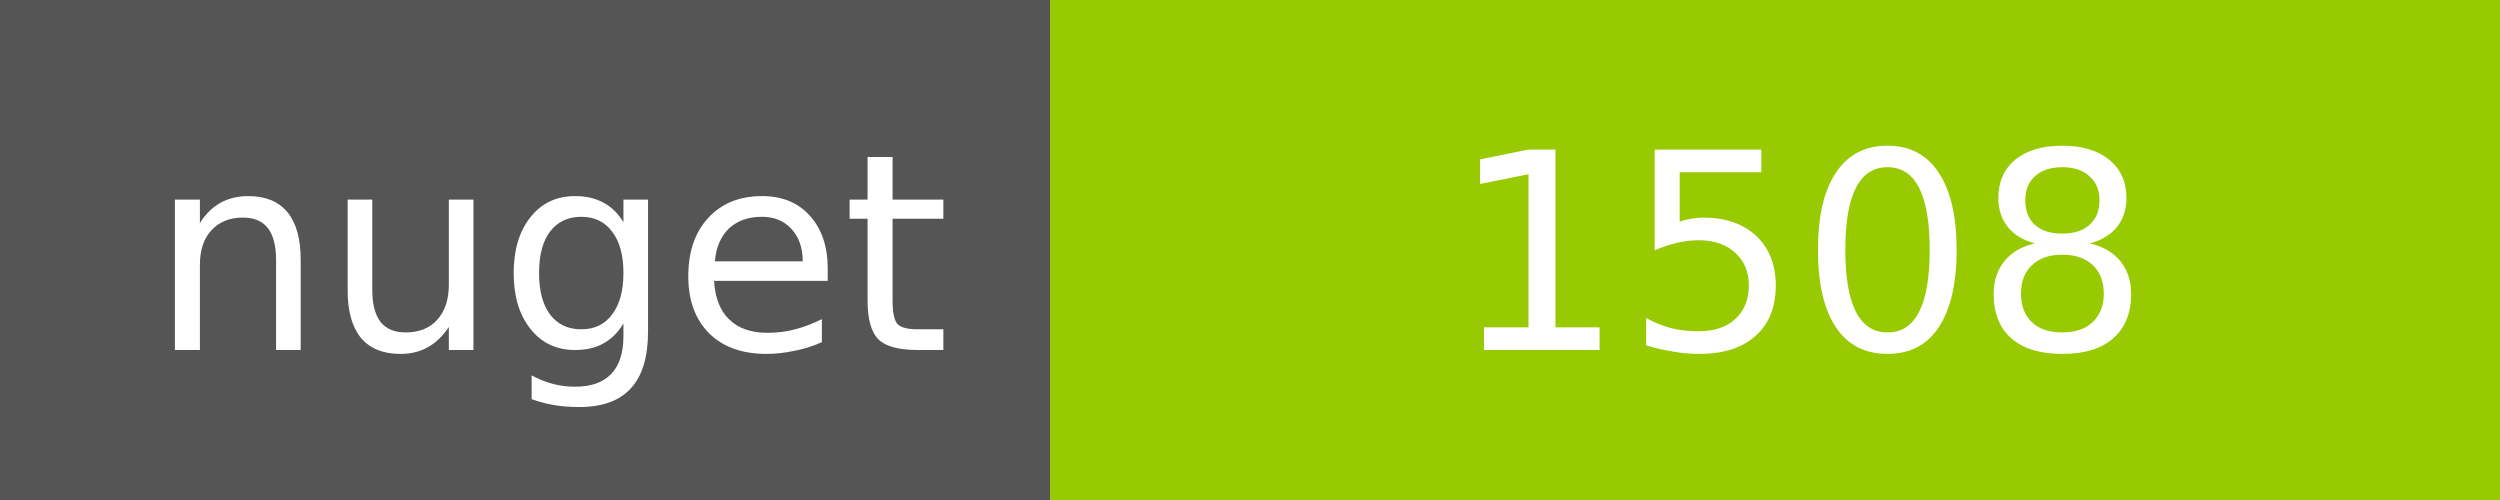
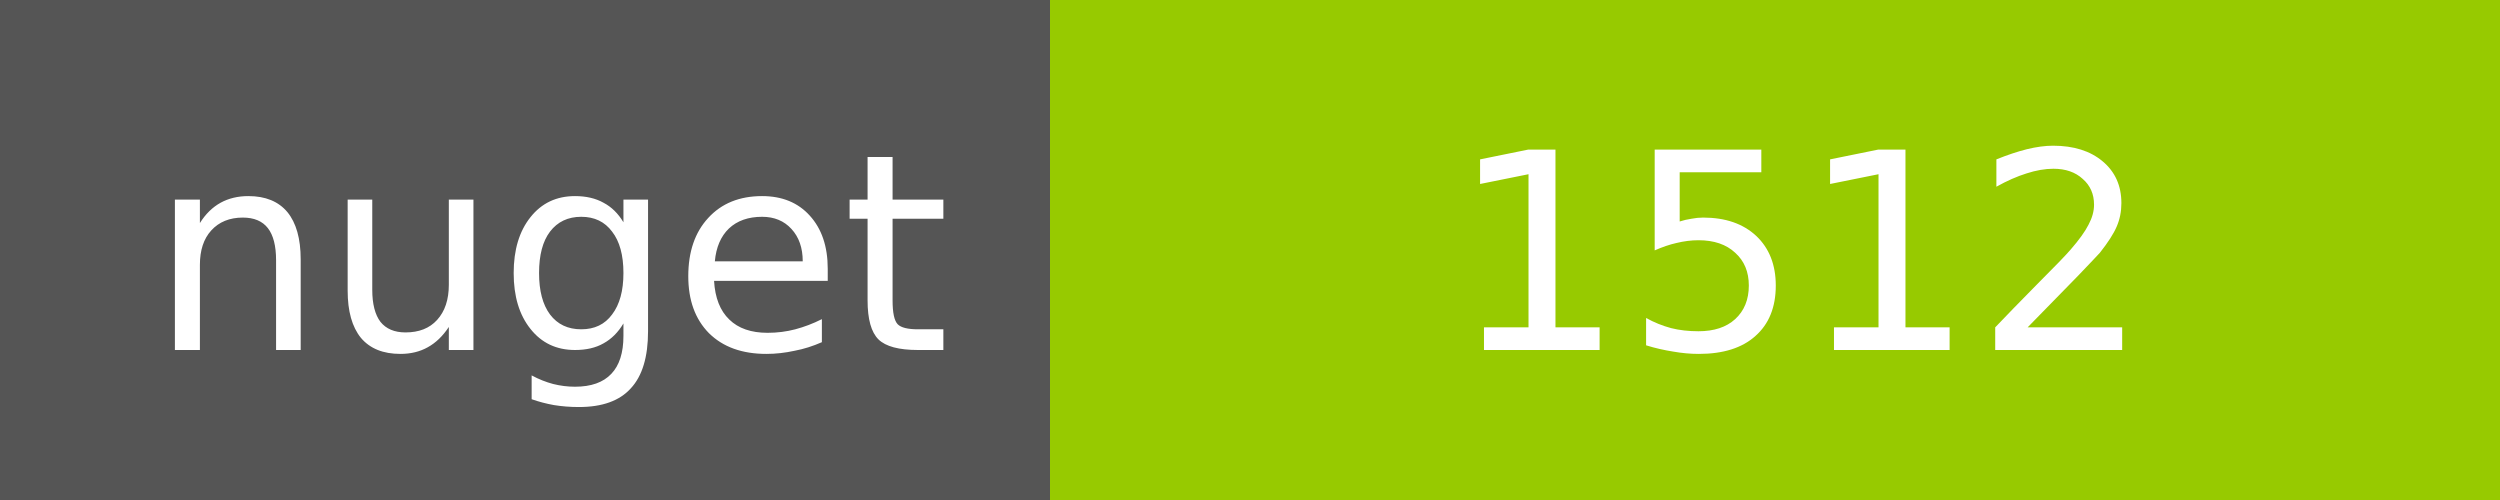
<svg xmlns="http://www.w3.org/2000/svg" width="100" height="20">
  <g shape-rendering="crispEdges">
    <path fill="#555" d="M0 0h42v20H0z" />
    <path fill="#97CA00" d="M42 0h58v20H42z" />
  </g>
  <g fill="#fff" text-anchor="middle" font-family="DejaVu Sans,Verdana,Geneva,sans-serif" font-size="11">
    <text x="22" y="14">nuget</text>
-     <text x="72" y="14">1508</text>
+     <text x="72" y="14">1512</text>
  </g>
</svg>
